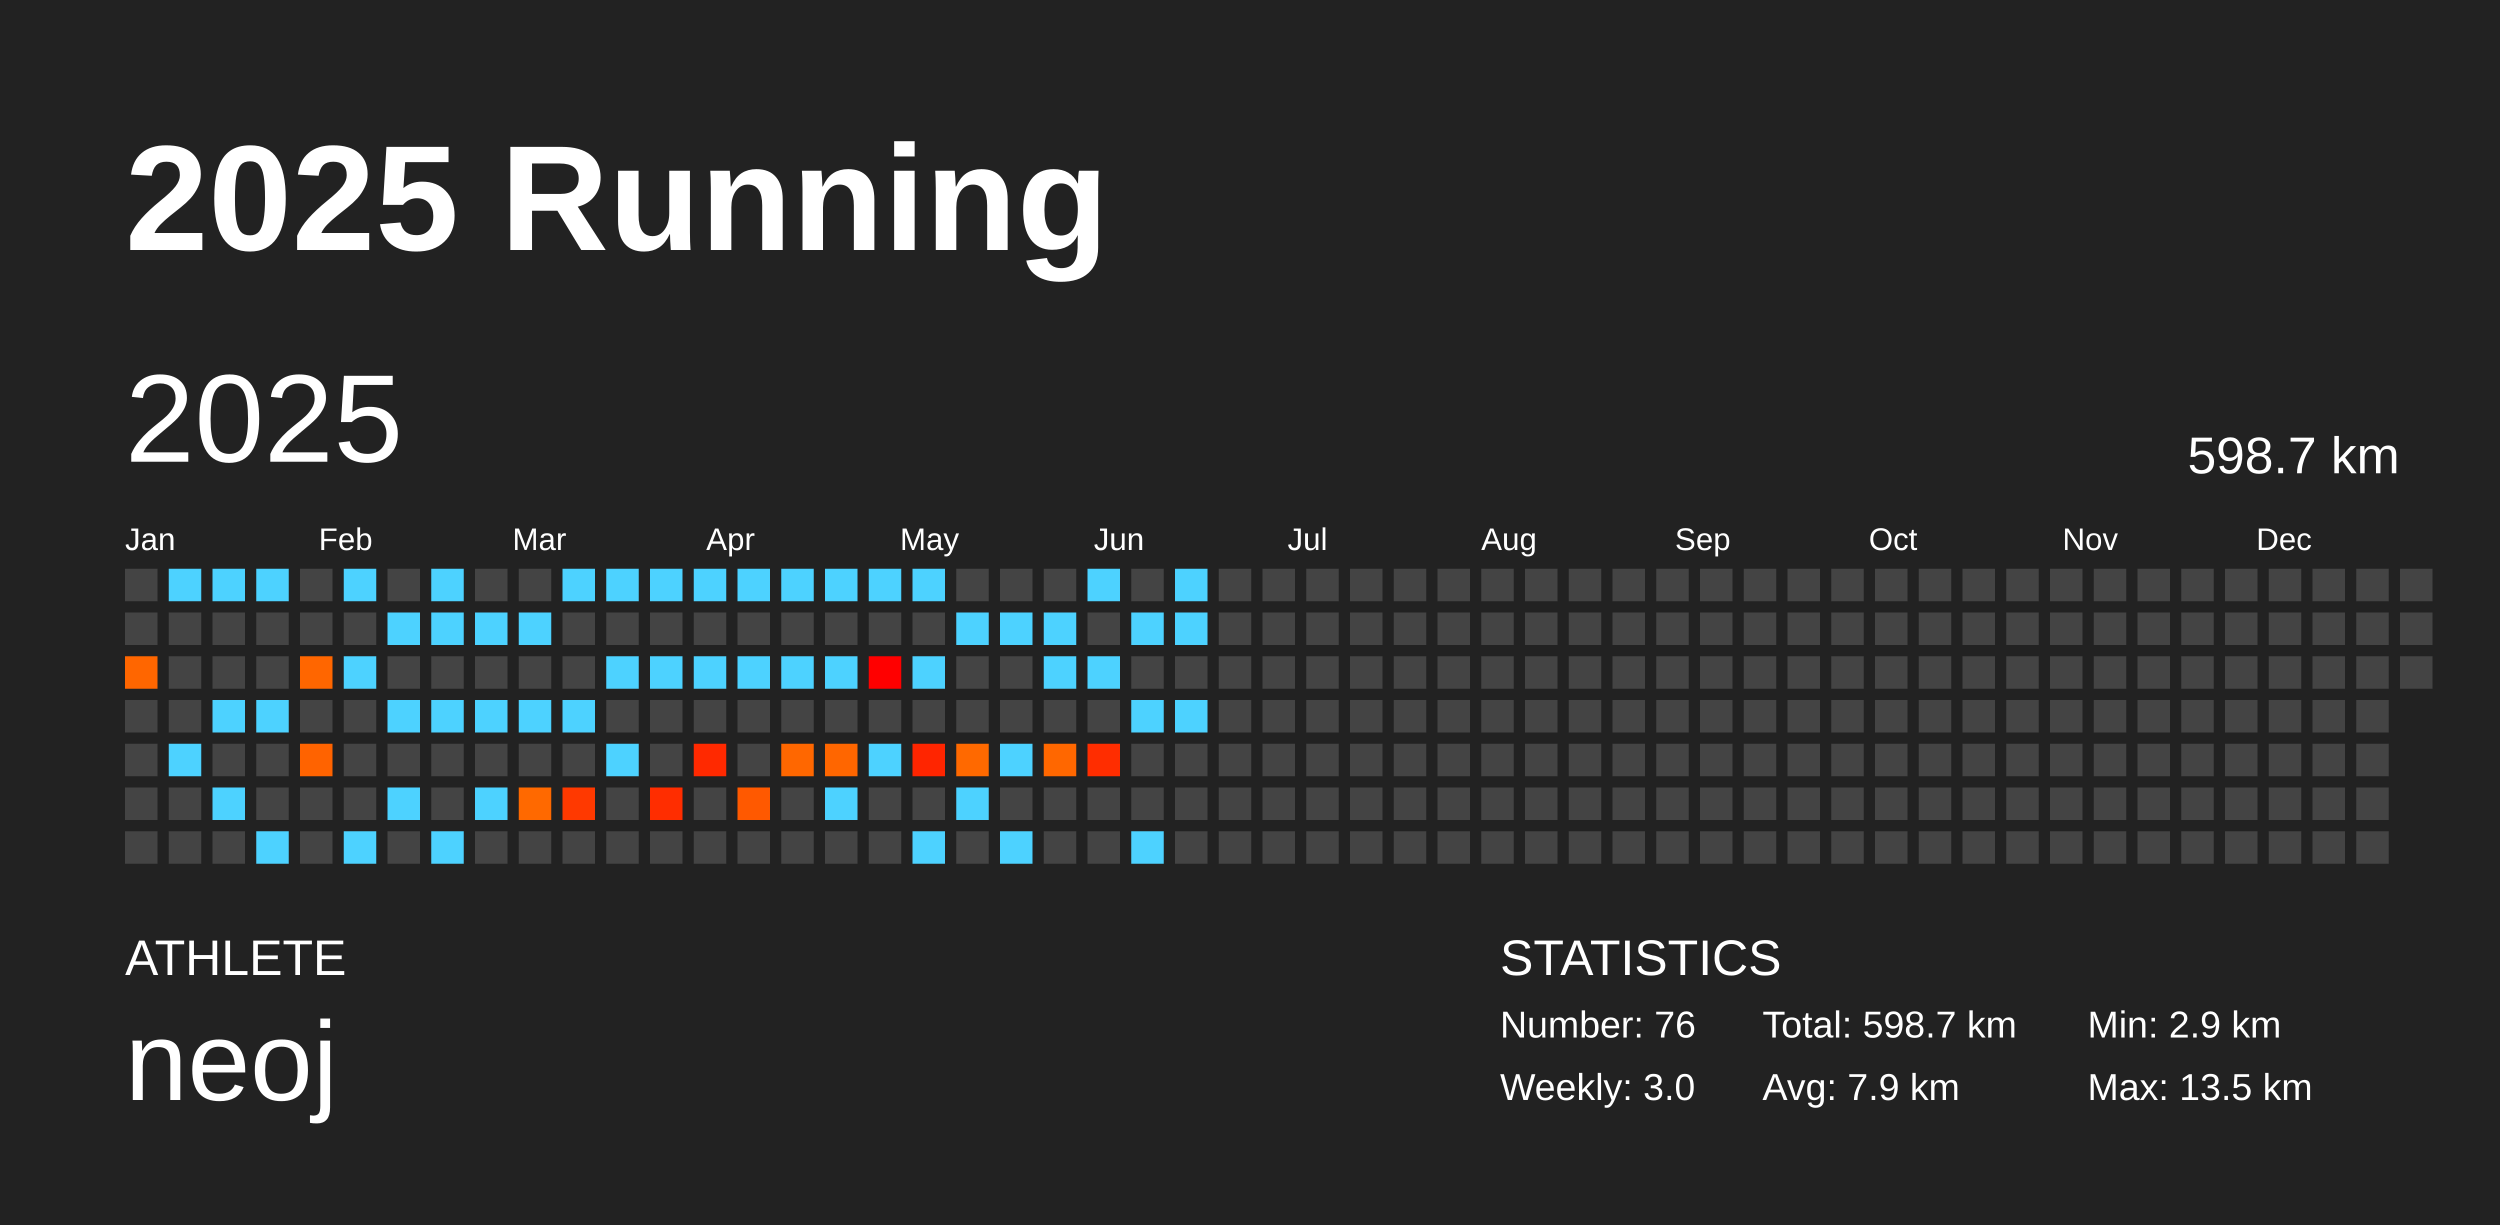
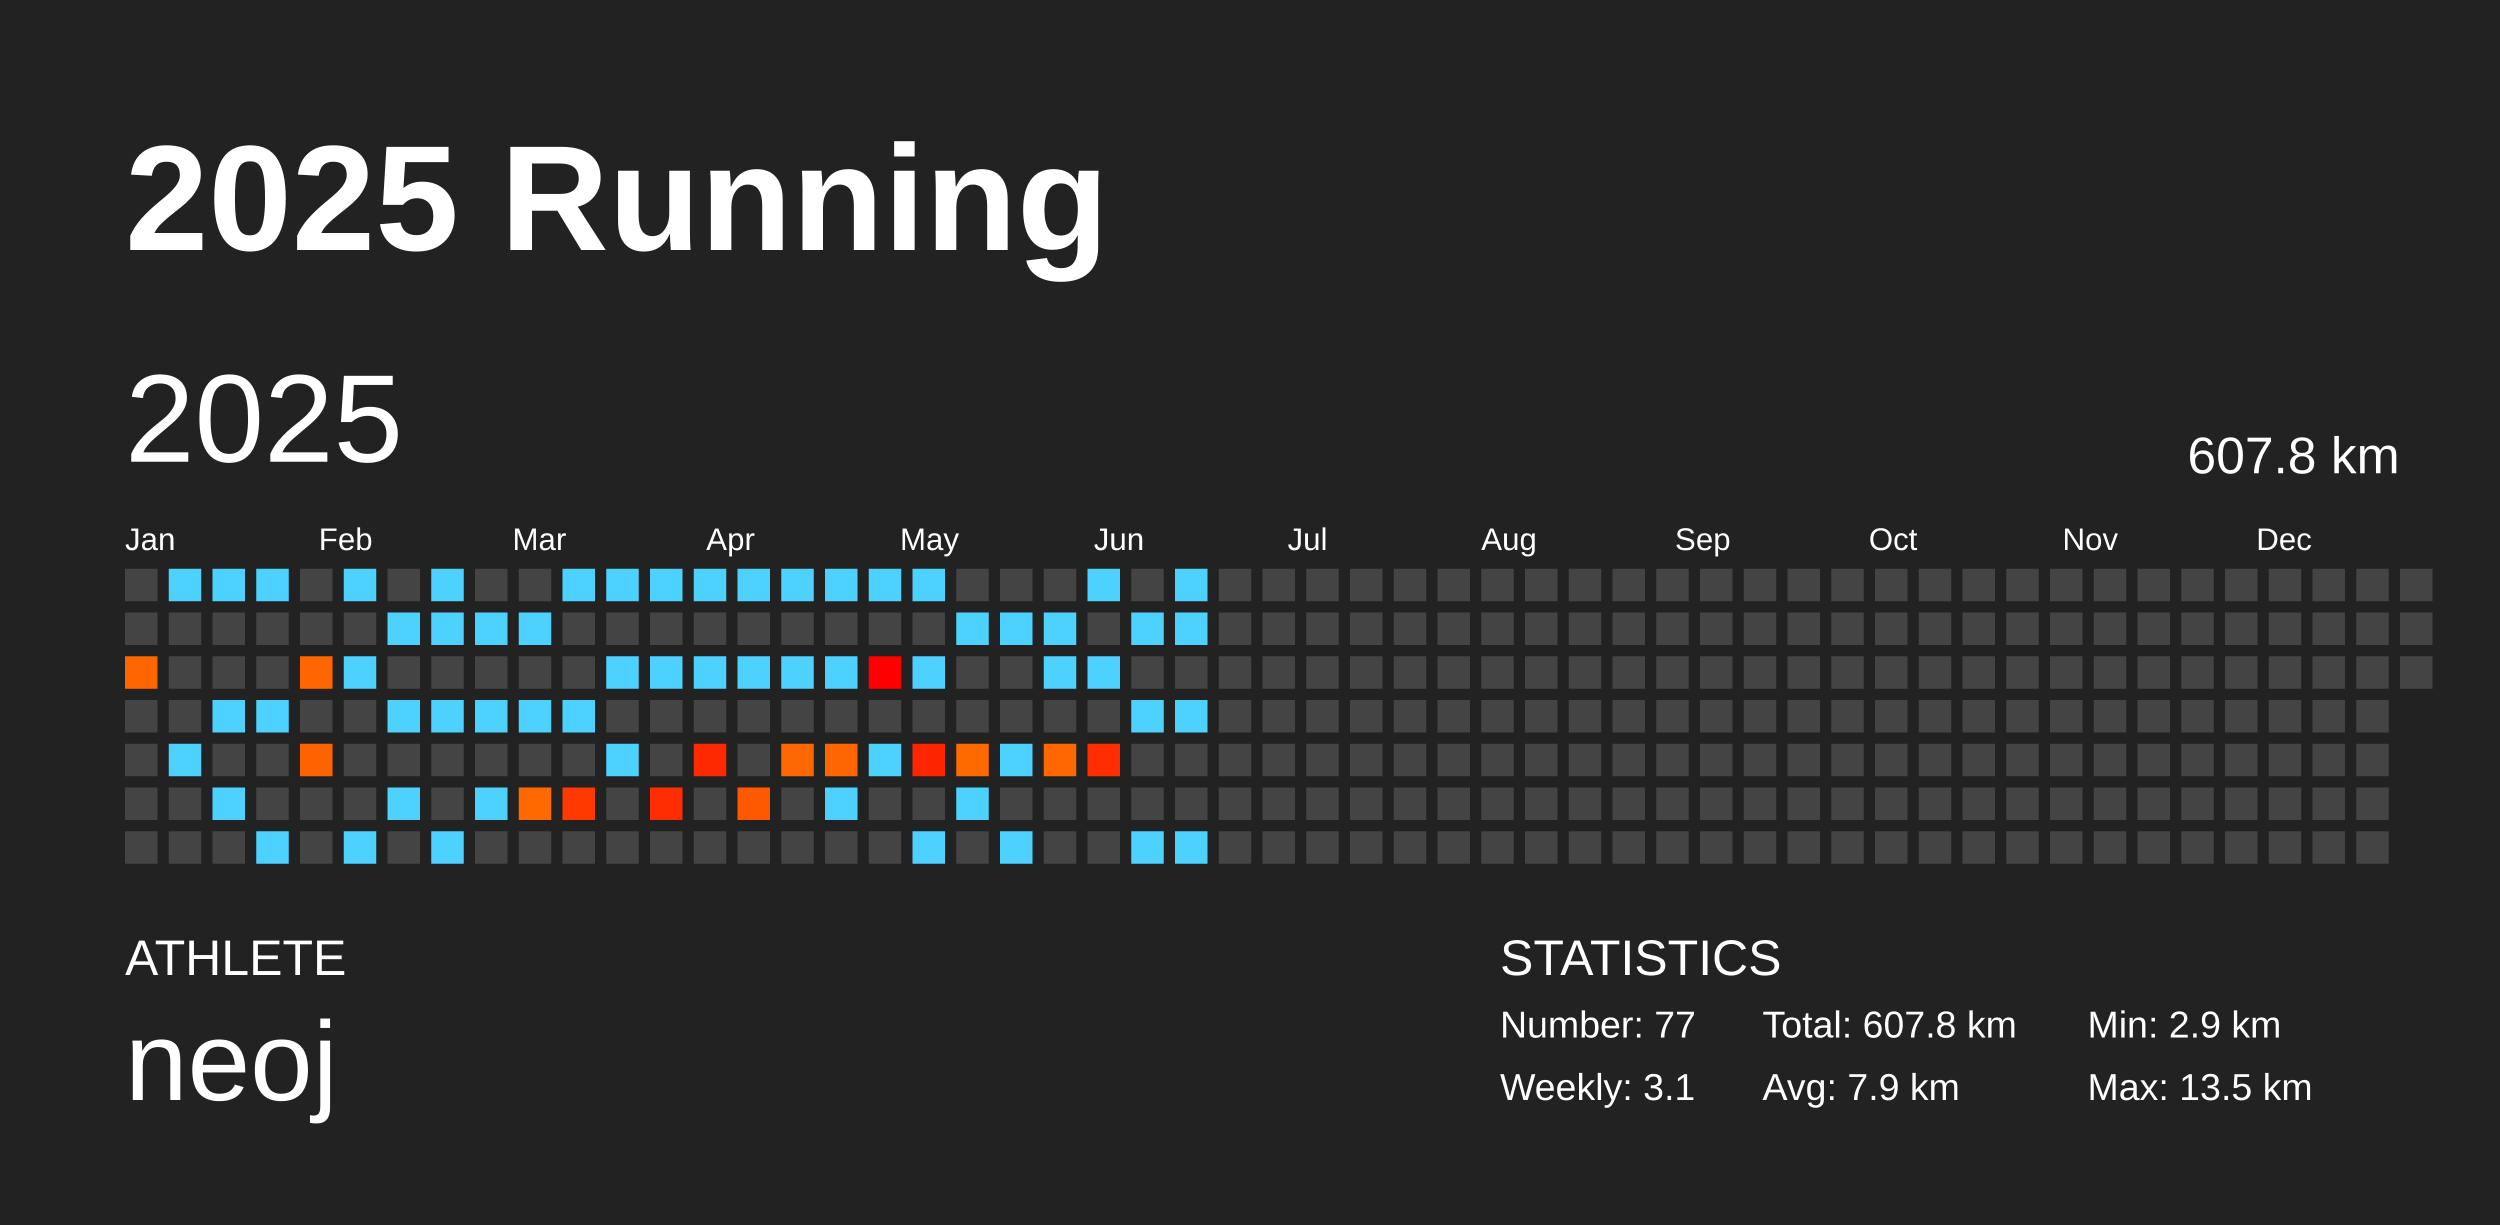
<svg xmlns="http://www.w3.org/2000/svg" baseProfile="full" height="98mm" version="1.1" viewBox="0,0,200,98" width="200mm">
  <defs />
  <rect fill="#222222" height="98" width="200" x="0" y="0" />
  <text fill="#FFFFFF" style="font-size:12px; font-family:Arial; font-weight:bold;" x="10" y="20">2025 Running</text>
  <text fill="#FFFFFF" style="font-size:4px; font-family:Arial" x="10" y="78">ATHLETE</text>
  <text fill="#FFFFFF" style="font-size:9px; font-family:Arial" x="10" y="88">neoj</text>
  <text fill="#FFFFFF" style="font-size:4px; font-family:Arial" x="120" y="78">STATISTICS</text>
-   <text fill="#FFFFFF" style="font-size:3px; font-family:Arial" x="120" y="83">Number: 76</text>
-   <text fill="#FFFFFF" style="font-size:3px; font-family:Arial" x="120" y="88">Weekly: 3.0</text>
-   <text fill="#FFFFFF" style="font-size:3px; font-family:Arial" x="141" y="83">Total: 598.7 km</text>
+   <text fill="#FFFFFF" style="font-size:3px; font-family:Arial" x="120" y="83">Number: 77</text>
+   <text fill="#FFFFFF" style="font-size:3px; font-family:Arial" x="120" y="88">Weekly: 3.1</text>
+   <text fill="#FFFFFF" style="font-size:3px; font-family:Arial" x="141" y="83">Total: 607.8 km</text>
  <text fill="#FFFFFF" style="font-size:3px; font-family:Arial" x="141" y="88">Avg: 7.9 km</text>
  <text fill="#FFFFFF" style="font-size:3px; font-family:Arial" x="167" y="83">Min: 2.9 km</text>
  <text fill="#FFFFFF" style="font-size:3px; font-family:Arial" x="167" y="88">Max: 13.5 km</text>
  <text dominant-baseline="hanging" fill="#FFFFFF" style="font-size:10.0px; font-family:Arial;" x="10" y="30">2025</text>
-   <text dominant-baseline="hanging" fill="#FFFFFF" style="font-size:4.125px; font-family:Arial;" x="175" y="35">598.7 km</text>
+   <text dominant-baseline="hanging" fill="#FFFFFF" style="font-size:4.125px; font-family:Arial;" x="175" y="35">607.8 km</text>
  <text fill="#FFFFFF" style="font-size:2.5px; font-family:Arial" x="10.0" y="44">Jan</text>
  <text fill="#FFFFFF" style="font-size:2.5px; font-family:Arial" x="25.5" y="44">Feb</text>
  <text fill="#FFFFFF" style="font-size:2.5px; font-family:Arial" x="41.0" y="44">Mar</text>
  <text fill="#FFFFFF" style="font-size:2.5px; font-family:Arial" x="56.5" y="44">Apr</text>
  <text fill="#FFFFFF" style="font-size:2.5px; font-family:Arial" x="72.0" y="44">May</text>
  <text fill="#FFFFFF" style="font-size:2.5px; font-family:Arial" x="87.5" y="44">Jun</text>
  <text fill="#FFFFFF" style="font-size:2.5px; font-family:Arial" x="103.0" y="44">Jul</text>
  <text fill="#FFFFFF" style="font-size:2.5px; font-family:Arial" x="118.5" y="44">Aug</text>
  <text fill="#FFFFFF" style="font-size:2.5px; font-family:Arial" x="134.0" y="44">Sep</text>
  <text fill="#FFFFFF" style="font-size:2.5px; font-family:Arial" x="149.5" y="44">Oct</text>
  <text fill="#FFFFFF" style="font-size:2.5px; font-family:Arial" x="165.0" y="44">Nov</text>
  <text fill="#FFFFFF" style="font-size:2.5px; font-family:Arial" x="180.5" y="44">Dec</text>
  <rect fill="#444444" height="2.6" width="2.6" x="10.0" y="45.5" />
  <rect fill="#444444" height="2.6" width="2.6" x="10.0" y="49.0" />
  <rect fill="#ff6600" height="2.6" width="2.6" x="10.0" y="52.5" />
  <rect fill="#444444" height="2.6" width="2.6" x="10.0" y="56.0" />
  <rect fill="#444444" height="2.6" width="2.6" x="10.0" y="59.5" />
  <rect fill="#444444" height="2.6" width="2.6" x="10.0" y="63.0" />
  <rect fill="#444444" height="2.6" width="2.6" x="10.0" y="66.5" />
  <rect fill="#4dd2ff" height="2.6" width="2.6" x="13.5" y="45.5" />
  <rect fill="#444444" height="2.6" width="2.6" x="13.5" y="49.0" />
  <rect fill="#444444" height="2.6" width="2.6" x="13.5" y="52.5" />
  <rect fill="#444444" height="2.6" width="2.6" x="13.5" y="56.0" />
  <rect fill="#4dd2ff" height="2.6" width="2.6" x="13.5" y="59.5" />
  <rect fill="#444444" height="2.6" width="2.6" x="13.5" y="63.0" />
  <rect fill="#444444" height="2.6" width="2.6" x="13.5" y="66.5" />
  <rect fill="#4dd2ff" height="2.6" width="2.6" x="17.0" y="45.5" />
  <rect fill="#444444" height="2.6" width="2.6" x="17.0" y="49.0" />
  <rect fill="#444444" height="2.6" width="2.6" x="17.0" y="52.5" />
  <rect fill="#4dd2ff" height="2.6" width="2.6" x="17.0" y="56.0" />
  <rect fill="#444444" height="2.6" width="2.6" x="17.0" y="59.5" />
  <rect fill="#4dd2ff" height="2.6" width="2.6" x="17.0" y="63.0" />
  <rect fill="#444444" height="2.6" width="2.6" x="17.0" y="66.5" />
  <rect fill="#4dd2ff" height="2.6" width="2.6" x="20.5" y="45.5" />
  <rect fill="#444444" height="2.6" width="2.6" x="20.5" y="49.0" />
  <rect fill="#444444" height="2.6" width="2.6" x="20.5" y="52.5" />
  <rect fill="#4dd2ff" height="2.6" width="2.6" x="20.5" y="56.0" />
  <rect fill="#444444" height="2.6" width="2.6" x="20.5" y="59.5" />
  <rect fill="#444444" height="2.6" width="2.6" x="20.5" y="63.0" />
  <rect fill="#4dd2ff" height="2.6" width="2.6" x="20.5" y="66.5" />
  <rect fill="#444444" height="2.6" width="2.6" x="24.0" y="45.5" />
  <rect fill="#444444" height="2.6" width="2.6" x="24.0" y="49.0" />
  <rect fill="#ff6600" height="2.6" width="2.6" x="24.0" y="52.5" />
  <rect fill="#444444" height="2.6" width="2.6" x="24.0" y="56.0" />
  <rect fill="#ff6300" height="2.6" width="2.6" x="24.0" y="59.5" />
  <rect fill="#444444" height="2.6" width="2.6" x="24.0" y="63.0" />
  <rect fill="#444444" height="2.6" width="2.6" x="24.0" y="66.5" />
  <rect fill="#4dd2ff" height="2.6" width="2.6" x="27.5" y="45.5" />
  <rect fill="#444444" height="2.6" width="2.6" x="27.5" y="49.0" />
  <rect fill="#4dd2ff" height="2.6" width="2.6" x="27.5" y="52.5" />
  <rect fill="#444444" height="2.6" width="2.6" x="27.5" y="56.0" />
  <rect fill="#444444" height="2.6" width="2.6" x="27.5" y="59.5" />
  <rect fill="#444444" height="2.6" width="2.6" x="27.5" y="63.0" />
  <rect fill="#4dd2ff" height="2.6" width="2.6" x="27.5" y="66.5" />
  <rect fill="#444444" height="2.6" width="2.6" x="31.0" y="45.5" />
  <rect fill="#4dd2ff" height="2.6" width="2.6" x="31.0" y="49.0" />
  <rect fill="#444444" height="2.6" width="2.6" x="31.0" y="52.5" />
  <rect fill="#4dd2ff" height="2.6" width="2.6" x="31.0" y="56.0" />
  <rect fill="#444444" height="2.6" width="2.6" x="31.0" y="59.5" />
  <rect fill="#4dd2ff" height="2.6" width="2.6" x="31.0" y="63.0" />
  <rect fill="#444444" height="2.6" width="2.6" x="31.0" y="66.5" />
  <rect fill="#4dd2ff" height="2.6" width="2.6" x="34.5" y="45.5" />
  <rect fill="#4dd2ff" height="2.6" width="2.6" x="34.5" y="49.0" />
  <rect fill="#444444" height="2.6" width="2.6" x="34.5" y="52.5" />
  <rect fill="#4dd2ff" height="2.6" width="2.6" x="34.5" y="56.0" />
  <rect fill="#444444" height="2.6" width="2.6" x="34.5" y="59.5" />
  <rect fill="#444444" height="2.6" width="2.6" x="34.5" y="63.0" />
  <rect fill="#4dd2ff" height="2.6" width="2.6" x="34.5" y="66.5" />
  <rect fill="#444444" height="2.6" width="2.6" x="38.0" y="45.5" />
  <rect fill="#4dd2ff" height="2.6" width="2.6" x="38.0" y="49.0" />
  <rect fill="#444444" height="2.6" width="2.6" x="38.0" y="52.5" />
  <rect fill="#4dd2ff" height="2.6" width="2.6" x="38.0" y="56.0" />
  <rect fill="#444444" height="2.6" width="2.6" x="38.0" y="59.5" />
  <rect fill="#4dd2ff" height="2.6" width="2.6" x="38.0" y="63.0" />
  <rect fill="#444444" height="2.6" width="2.6" x="38.0" y="66.5" />
  <rect fill="#444444" height="2.6" width="2.6" x="41.5" y="45.5" />
  <rect fill="#4dd2ff" height="2.6" width="2.6" x="41.5" y="49.0" />
  <rect fill="#444444" height="2.6" width="2.6" x="41.5" y="52.5" />
  <rect fill="#4dd2ff" height="2.6" width="2.6" x="41.5" y="56.0" />
  <rect fill="#444444" height="2.6" width="2.6" x="41.5" y="59.5" />
  <rect fill="#ff6900" height="2.6" width="2.6" x="41.5" y="63.0" />
  <rect fill="#444444" height="2.6" width="2.6" x="41.5" y="66.5" />
  <rect fill="#4dd2ff" height="2.6" width="2.6" x="45.0" y="45.5" />
  <rect fill="#444444" height="2.6" width="2.6" x="45.0" y="49.0" />
  <rect fill="#444444" height="2.6" width="2.6" x="45.0" y="52.5" />
  <rect fill="#4dd2ff" height="2.6" width="2.6" x="45.0" y="56.0" />
  <rect fill="#444444" height="2.6" width="2.6" x="45.0" y="59.5" />
  <rect fill="#ff3900" height="2.6" width="2.6" x="45.0" y="63.0" />
  <rect fill="#444444" height="2.6" width="2.6" x="45.0" y="66.5" />
  <rect fill="#4dd2ff" height="2.6" width="2.6" x="48.5" y="45.5" />
  <rect fill="#444444" height="2.6" width="2.6" x="48.5" y="49.0" />
  <rect fill="#4dd2ff" height="2.6" width="2.6" x="48.5" y="52.5" />
  <rect fill="#444444" height="2.6" width="2.6" x="48.5" y="56.0" />
  <rect fill="#4dd2ff" height="2.6" width="2.6" x="48.5" y="59.5" />
  <rect fill="#444444" height="2.6" width="2.6" x="48.5" y="63.0" />
  <rect fill="#444444" height="2.6" width="2.6" x="48.5" y="66.5" />
  <rect fill="#4dd2ff" height="2.6" width="2.6" x="52.0" y="45.5" />
  <rect fill="#444444" height="2.6" width="2.6" x="52.0" y="49.0" />
  <rect fill="#4dd2ff" height="2.6" width="2.6" x="52.0" y="52.5" />
  <rect fill="#444444" height="2.6" width="2.6" x="52.0" y="56.0" />
  <rect fill="#444444" height="2.6" width="2.6" x="52.0" y="59.5" />
  <rect fill="#ff2d00" height="2.6" width="2.6" x="52.0" y="63.0" />
  <rect fill="#444444" height="2.6" width="2.6" x="52.0" y="66.5" />
  <rect fill="#4dd2ff" height="2.6" width="2.6" x="55.5" y="45.5" />
  <rect fill="#444444" height="2.6" width="2.6" x="55.5" y="49.0" />
  <rect fill="#4dd2ff" height="2.6" width="2.6" x="55.5" y="52.5" />
  <rect fill="#444444" height="2.6" width="2.6" x="55.5" y="56.0" />
  <rect fill="#ff2900" height="2.6" width="2.6" x="55.5" y="59.5" />
  <rect fill="#444444" height="2.6" width="2.6" x="55.5" y="63.0" />
  <rect fill="#444444" height="2.6" width="2.6" x="55.5" y="66.5" />
  <rect fill="#4dd2ff" height="2.6" width="2.6" x="59.0" y="45.5" />
  <rect fill="#444444" height="2.6" width="2.6" x="59.0" y="49.0" />
  <rect fill="#4dd2ff" height="2.6" width="2.6" x="59.0" y="52.5" />
  <rect fill="#444444" height="2.6" width="2.6" x="59.0" y="56.0" />
  <rect fill="#444444" height="2.6" width="2.6" x="59.0" y="59.5" />
  <rect fill="#ff5900" height="2.6" width="2.6" x="59.0" y="63.0" />
  <rect fill="#444444" height="2.6" width="2.6" x="59.0" y="66.5" />
  <rect fill="#4dd2ff" height="2.6" width="2.6" x="62.5" y="45.5" />
  <rect fill="#444444" height="2.6" width="2.6" x="62.5" y="49.0" />
  <rect fill="#4dd2ff" height="2.6" width="2.6" x="62.5" y="52.5" />
  <rect fill="#444444" height="2.6" width="2.6" x="62.5" y="56.0" />
  <rect fill="#ff6700" height="2.6" width="2.6" x="62.5" y="59.5" />
  <rect fill="#444444" height="2.6" width="2.6" x="62.5" y="63.0" />
  <rect fill="#444444" height="2.6" width="2.6" x="62.5" y="66.5" />
  <rect fill="#4dd2ff" height="2.6" width="2.6" x="66.0" y="45.5" />
  <rect fill="#444444" height="2.6" width="2.6" x="66.0" y="49.0" />
  <rect fill="#4dd2ff" height="2.6" width="2.6" x="66.0" y="52.5" />
  <rect fill="#444444" height="2.6" width="2.6" x="66.0" y="56.0" />
  <rect fill="#ff6600" height="2.6" width="2.6" x="66.0" y="59.5" />
  <rect fill="#4dd2ff" height="2.6" width="2.6" x="66.0" y="63.0" />
  <rect fill="#444444" height="2.6" width="2.6" x="66.0" y="66.5" />
  <rect fill="#4dd2ff" height="2.6" width="2.6" x="69.5" y="45.5" />
  <rect fill="#444444" height="2.6" width="2.6" x="69.5" y="49.0" />
  <rect fill="#ff0000" height="2.6" width="2.6" x="69.5" y="52.5" />
  <rect fill="#444444" height="2.6" width="2.6" x="69.5" y="56.0" />
  <rect fill="#4dd2ff" height="2.6" width="2.6" x="69.5" y="59.5" />
  <rect fill="#444444" height="2.6" width="2.6" x="69.5" y="63.0" />
  <rect fill="#444444" height="2.6" width="2.6" x="69.5" y="66.5" />
  <rect fill="#4dd2ff" height="2.6" width="2.6" x="73.0" y="45.5" />
  <rect fill="#444444" height="2.6" width="2.6" x="73.0" y="49.0" />
  <rect fill="#4dd2ff" height="2.6" width="2.6" x="73.0" y="52.5" />
  <rect fill="#444444" height="2.6" width="2.6" x="73.0" y="56.0" />
  <rect fill="#ff2500" height="2.6" width="2.6" x="73.0" y="59.5" />
  <rect fill="#444444" height="2.6" width="2.6" x="73.0" y="63.0" />
  <rect fill="#4dd2ff" height="2.6" width="2.6" x="73.0" y="66.5" />
  <rect fill="#444444" height="2.6" width="2.6" x="76.5" y="45.5" />
  <rect fill="#4dd2ff" height="2.6" width="2.6" x="76.5" y="49.0" />
  <rect fill="#444444" height="2.6" width="2.6" x="76.5" y="52.5" />
  <rect fill="#444444" height="2.6" width="2.6" x="76.5" y="56.0" />
  <rect fill="#ff6900" height="2.6" width="2.6" x="76.5" y="59.5" />
  <rect fill="#4dd2ff" height="2.6" width="2.6" x="76.5" y="63.0" />
  <rect fill="#444444" height="2.6" width="2.6" x="76.5" y="66.5" />
  <rect fill="#444444" height="2.6" width="2.6" x="80.0" y="45.5" />
  <rect fill="#4dd2ff" height="2.6" width="2.6" x="80.0" y="49.0" />
  <rect fill="#444444" height="2.6" width="2.6" x="80.0" y="52.5" />
  <rect fill="#444444" height="2.6" width="2.6" x="80.0" y="56.0" />
  <rect fill="#4dd2ff" height="2.6" width="2.6" x="80.0" y="59.5" />
  <rect fill="#444444" height="2.6" width="2.6" x="80.0" y="63.0" />
  <rect fill="#4dd2ff" height="2.6" width="2.6" x="80.0" y="66.5" />
  <rect fill="#444444" height="2.6" width="2.6" x="83.5" y="45.5" />
  <rect fill="#4dd2ff" height="2.6" width="2.6" x="83.5" y="49.0" />
  <rect fill="#4dd2ff" height="2.6" width="2.6" x="83.5" y="52.5" />
  <rect fill="#444444" height="2.6" width="2.6" x="83.5" y="56.0" />
  <rect fill="#ff6700" height="2.6" width="2.6" x="83.5" y="59.5" />
  <rect fill="#444444" height="2.6" width="2.6" x="83.5" y="63.0" />
  <rect fill="#444444" height="2.6" width="2.6" x="83.5" y="66.5" />
  <rect fill="#4dd2ff" height="2.6" width="2.6" x="87.0" y="45.5" />
  <rect fill="#444444" height="2.6" width="2.6" x="87.0" y="49.0" />
  <rect fill="#4dd2ff" height="2.6" width="2.6" x="87.0" y="52.5" />
  <rect fill="#444444" height="2.6" width="2.6" x="87.0" y="56.0" />
  <rect fill="#ff2d00" height="2.6" width="2.6" x="87.0" y="59.5" />
  <rect fill="#444444" height="2.6" width="2.6" x="87.0" y="63.0" />
  <rect fill="#444444" height="2.6" width="2.6" x="87.0" y="66.5" />
  <rect fill="#444444" height="2.6" width="2.6" x="90.5" y="45.5" />
  <rect fill="#4dd2ff" height="2.6" width="2.6" x="90.5" y="49.0" />
  <rect fill="#444444" height="2.6" width="2.6" x="90.5" y="52.5" />
  <rect fill="#4dd2ff" height="2.6" width="2.6" x="90.5" y="56.0" />
  <rect fill="#444444" height="2.6" width="2.6" x="90.5" y="59.5" />
  <rect fill="#444444" height="2.6" width="2.6" x="90.5" y="63.0" />
  <rect fill="#4dd2ff" height="2.6" width="2.6" x="90.5" y="66.5" />
  <rect fill="#4dd2ff" height="2.6" width="2.6" x="94.0" y="45.5" />
  <rect fill="#4dd2ff" height="2.6" width="2.6" x="94.0" y="49.0" />
  <rect fill="#444444" height="2.6" width="2.6" x="94.0" y="52.5" />
  <rect fill="#4dd2ff" height="2.6" width="2.6" x="94.0" y="56.0" />
  <rect fill="#444444" height="2.6" width="2.6" x="94.0" y="59.5" />
  <rect fill="#444444" height="2.6" width="2.6" x="94.0" y="63.0" />
-   <rect fill="#444444" height="2.6" width="2.6" x="94.0" y="66.5" />
+   <rect fill="#4dd2ff" height="2.6" width="2.6" x="94.0" y="66.5" />
  <rect fill="#444444" height="2.6" width="2.6" x="97.5" y="45.5" />
  <rect fill="#444444" height="2.6" width="2.6" x="97.5" y="49.0" />
  <rect fill="#444444" height="2.6" width="2.6" x="97.5" y="52.5" />
  <rect fill="#444444" height="2.6" width="2.6" x="97.5" y="56.0" />
  <rect fill="#444444" height="2.6" width="2.6" x="97.5" y="59.5" />
  <rect fill="#444444" height="2.6" width="2.6" x="97.5" y="63.0" />
  <rect fill="#444444" height="2.6" width="2.6" x="97.5" y="66.5" />
  <rect fill="#444444" height="2.6" width="2.6" x="101.0" y="45.5" />
  <rect fill="#444444" height="2.6" width="2.6" x="101.0" y="49.0" />
  <rect fill="#444444" height="2.6" width="2.6" x="101.0" y="52.5" />
  <rect fill="#444444" height="2.6" width="2.6" x="101.0" y="56.0" />
  <rect fill="#444444" height="2.6" width="2.6" x="101.0" y="59.5" />
  <rect fill="#444444" height="2.6" width="2.6" x="101.0" y="63.0" />
  <rect fill="#444444" height="2.6" width="2.6" x="101.0" y="66.5" />
  <rect fill="#444444" height="2.6" width="2.6" x="104.5" y="45.5" />
  <rect fill="#444444" height="2.6" width="2.6" x="104.5" y="49.0" />
  <rect fill="#444444" height="2.6" width="2.6" x="104.5" y="52.5" />
  <rect fill="#444444" height="2.6" width="2.6" x="104.5" y="56.0" />
  <rect fill="#444444" height="2.6" width="2.6" x="104.5" y="59.5" />
  <rect fill="#444444" height="2.6" width="2.6" x="104.5" y="63.0" />
  <rect fill="#444444" height="2.6" width="2.6" x="104.5" y="66.5" />
  <rect fill="#444444" height="2.6" width="2.6" x="108.0" y="45.5" />
  <rect fill="#444444" height="2.6" width="2.6" x="108.0" y="49.0" />
  <rect fill="#444444" height="2.6" width="2.6" x="108.0" y="52.5" />
  <rect fill="#444444" height="2.6" width="2.6" x="108.0" y="56.0" />
  <rect fill="#444444" height="2.6" width="2.6" x="108.0" y="59.5" />
  <rect fill="#444444" height="2.6" width="2.6" x="108.0" y="63.0" />
  <rect fill="#444444" height="2.6" width="2.6" x="108.0" y="66.5" />
  <rect fill="#444444" height="2.6" width="2.6" x="111.5" y="45.5" />
  <rect fill="#444444" height="2.6" width="2.6" x="111.5" y="49.0" />
  <rect fill="#444444" height="2.6" width="2.6" x="111.5" y="52.5" />
  <rect fill="#444444" height="2.6" width="2.6" x="111.5" y="56.0" />
  <rect fill="#444444" height="2.6" width="2.6" x="111.5" y="59.5" />
  <rect fill="#444444" height="2.6" width="2.6" x="111.5" y="63.0" />
  <rect fill="#444444" height="2.6" width="2.6" x="111.5" y="66.5" />
  <rect fill="#444444" height="2.6" width="2.6" x="115.0" y="45.5" />
  <rect fill="#444444" height="2.6" width="2.6" x="115.0" y="49.0" />
  <rect fill="#444444" height="2.6" width="2.6" x="115.0" y="52.5" />
  <rect fill="#444444" height="2.6" width="2.6" x="115.0" y="56.0" />
  <rect fill="#444444" height="2.6" width="2.6" x="115.0" y="59.5" />
  <rect fill="#444444" height="2.6" width="2.6" x="115.0" y="63.0" />
  <rect fill="#444444" height="2.6" width="2.6" x="115.0" y="66.5" />
  <rect fill="#444444" height="2.6" width="2.6" x="118.5" y="45.5" />
  <rect fill="#444444" height="2.6" width="2.6" x="118.5" y="49.0" />
  <rect fill="#444444" height="2.6" width="2.6" x="118.5" y="52.5" />
  <rect fill="#444444" height="2.6" width="2.6" x="118.5" y="56.0" />
  <rect fill="#444444" height="2.6" width="2.6" x="118.5" y="59.5" />
  <rect fill="#444444" height="2.6" width="2.6" x="118.5" y="63.0" />
  <rect fill="#444444" height="2.6" width="2.6" x="118.5" y="66.5" />
  <rect fill="#444444" height="2.6" width="2.6" x="122.0" y="45.5" />
  <rect fill="#444444" height="2.6" width="2.6" x="122.0" y="49.0" />
  <rect fill="#444444" height="2.6" width="2.6" x="122.0" y="52.5" />
  <rect fill="#444444" height="2.6" width="2.6" x="122.0" y="56.0" />
  <rect fill="#444444" height="2.6" width="2.6" x="122.0" y="59.5" />
  <rect fill="#444444" height="2.6" width="2.6" x="122.0" y="63.0" />
  <rect fill="#444444" height="2.6" width="2.6" x="122.0" y="66.5" />
  <rect fill="#444444" height="2.6" width="2.6" x="125.5" y="45.5" />
  <rect fill="#444444" height="2.6" width="2.6" x="125.5" y="49.0" />
  <rect fill="#444444" height="2.6" width="2.6" x="125.5" y="52.5" />
  <rect fill="#444444" height="2.6" width="2.6" x="125.5" y="56.0" />
  <rect fill="#444444" height="2.6" width="2.6" x="125.5" y="59.5" />
  <rect fill="#444444" height="2.6" width="2.6" x="125.5" y="63.0" />
  <rect fill="#444444" height="2.6" width="2.6" x="125.5" y="66.5" />
  <rect fill="#444444" height="2.6" width="2.6" x="129.0" y="45.5" />
  <rect fill="#444444" height="2.6" width="2.6" x="129.0" y="49.0" />
  <rect fill="#444444" height="2.6" width="2.6" x="129.0" y="52.5" />
  <rect fill="#444444" height="2.6" width="2.6" x="129.0" y="56.0" />
  <rect fill="#444444" height="2.6" width="2.6" x="129.0" y="59.5" />
  <rect fill="#444444" height="2.6" width="2.6" x="129.0" y="63.0" />
  <rect fill="#444444" height="2.6" width="2.6" x="129.0" y="66.5" />
  <rect fill="#444444" height="2.6" width="2.6" x="132.5" y="45.5" />
  <rect fill="#444444" height="2.6" width="2.6" x="132.5" y="49.0" />
  <rect fill="#444444" height="2.6" width="2.6" x="132.5" y="52.5" />
  <rect fill="#444444" height="2.6" width="2.6" x="132.5" y="56.0" />
  <rect fill="#444444" height="2.6" width="2.6" x="132.5" y="59.5" />
  <rect fill="#444444" height="2.6" width="2.6" x="132.5" y="63.0" />
  <rect fill="#444444" height="2.6" width="2.6" x="132.5" y="66.5" />
  <rect fill="#444444" height="2.6" width="2.6" x="136.0" y="45.5" />
  <rect fill="#444444" height="2.6" width="2.6" x="136.0" y="49.0" />
  <rect fill="#444444" height="2.6" width="2.6" x="136.0" y="52.5" />
  <rect fill="#444444" height="2.6" width="2.6" x="136.0" y="56.0" />
  <rect fill="#444444" height="2.6" width="2.6" x="136.0" y="59.5" />
  <rect fill="#444444" height="2.6" width="2.6" x="136.0" y="63.0" />
  <rect fill="#444444" height="2.6" width="2.6" x="136.0" y="66.5" />
  <rect fill="#444444" height="2.6" width="2.6" x="139.5" y="45.5" />
  <rect fill="#444444" height="2.6" width="2.6" x="139.5" y="49.0" />
  <rect fill="#444444" height="2.6" width="2.6" x="139.5" y="52.5" />
  <rect fill="#444444" height="2.6" width="2.6" x="139.5" y="56.0" />
  <rect fill="#444444" height="2.6" width="2.6" x="139.5" y="59.5" />
  <rect fill="#444444" height="2.6" width="2.6" x="139.5" y="63.0" />
  <rect fill="#444444" height="2.6" width="2.6" x="139.5" y="66.5" />
  <rect fill="#444444" height="2.6" width="2.6" x="143.0" y="45.5" />
  <rect fill="#444444" height="2.6" width="2.6" x="143.0" y="49.0" />
  <rect fill="#444444" height="2.6" width="2.6" x="143.0" y="52.5" />
  <rect fill="#444444" height="2.6" width="2.6" x="143.0" y="56.0" />
  <rect fill="#444444" height="2.6" width="2.6" x="143.0" y="59.5" />
  <rect fill="#444444" height="2.6" width="2.6" x="143.0" y="63.0" />
  <rect fill="#444444" height="2.6" width="2.6" x="143.0" y="66.5" />
  <rect fill="#444444" height="2.6" width="2.6" x="146.5" y="45.5" />
  <rect fill="#444444" height="2.6" width="2.6" x="146.5" y="49.0" />
  <rect fill="#444444" height="2.6" width="2.6" x="146.5" y="52.5" />
  <rect fill="#444444" height="2.6" width="2.6" x="146.5" y="56.0" />
  <rect fill="#444444" height="2.6" width="2.6" x="146.5" y="59.5" />
  <rect fill="#444444" height="2.6" width="2.6" x="146.5" y="63.0" />
  <rect fill="#444444" height="2.6" width="2.6" x="146.5" y="66.5" />
  <rect fill="#444444" height="2.6" width="2.6" x="150.0" y="45.5" />
  <rect fill="#444444" height="2.6" width="2.6" x="150.0" y="49.0" />
  <rect fill="#444444" height="2.6" width="2.6" x="150.0" y="52.5" />
  <rect fill="#444444" height="2.6" width="2.6" x="150.0" y="56.0" />
  <rect fill="#444444" height="2.6" width="2.6" x="150.0" y="59.5" />
  <rect fill="#444444" height="2.6" width="2.6" x="150.0" y="63.0" />
  <rect fill="#444444" height="2.6" width="2.6" x="150.0" y="66.5" />
  <rect fill="#444444" height="2.6" width="2.6" x="153.5" y="45.5" />
  <rect fill="#444444" height="2.6" width="2.6" x="153.5" y="49.0" />
  <rect fill="#444444" height="2.6" width="2.6" x="153.5" y="52.5" />
  <rect fill="#444444" height="2.6" width="2.6" x="153.5" y="56.0" />
  <rect fill="#444444" height="2.6" width="2.6" x="153.5" y="59.5" />
  <rect fill="#444444" height="2.6" width="2.6" x="153.5" y="63.0" />
  <rect fill="#444444" height="2.6" width="2.6" x="153.5" y="66.5" />
  <rect fill="#444444" height="2.6" width="2.6" x="157.0" y="45.5" />
  <rect fill="#444444" height="2.6" width="2.6" x="157.0" y="49.0" />
  <rect fill="#444444" height="2.6" width="2.6" x="157.0" y="52.5" />
  <rect fill="#444444" height="2.6" width="2.6" x="157.0" y="56.0" />
  <rect fill="#444444" height="2.6" width="2.6" x="157.0" y="59.5" />
  <rect fill="#444444" height="2.6" width="2.6" x="157.0" y="63.0" />
  <rect fill="#444444" height="2.6" width="2.6" x="157.0" y="66.5" />
  <rect fill="#444444" height="2.6" width="2.6" x="160.5" y="45.5" />
  <rect fill="#444444" height="2.6" width="2.6" x="160.5" y="49.0" />
  <rect fill="#444444" height="2.6" width="2.6" x="160.5" y="52.5" />
  <rect fill="#444444" height="2.6" width="2.6" x="160.5" y="56.0" />
  <rect fill="#444444" height="2.6" width="2.6" x="160.5" y="59.5" />
  <rect fill="#444444" height="2.6" width="2.6" x="160.5" y="63.0" />
  <rect fill="#444444" height="2.6" width="2.6" x="160.5" y="66.5" />
  <rect fill="#444444" height="2.6" width="2.6" x="164.0" y="45.5" />
  <rect fill="#444444" height="2.6" width="2.6" x="164.0" y="49.0" />
  <rect fill="#444444" height="2.6" width="2.6" x="164.0" y="52.5" />
  <rect fill="#444444" height="2.6" width="2.6" x="164.0" y="56.0" />
  <rect fill="#444444" height="2.6" width="2.6" x="164.0" y="59.5" />
  <rect fill="#444444" height="2.6" width="2.6" x="164.0" y="63.0" />
  <rect fill="#444444" height="2.6" width="2.6" x="164.0" y="66.5" />
  <rect fill="#444444" height="2.6" width="2.6" x="167.5" y="45.5" />
  <rect fill="#444444" height="2.6" width="2.6" x="167.5" y="49.0" />
  <rect fill="#444444" height="2.6" width="2.6" x="167.5" y="52.5" />
  <rect fill="#444444" height="2.6" width="2.6" x="167.5" y="56.0" />
  <rect fill="#444444" height="2.6" width="2.6" x="167.5" y="59.5" />
  <rect fill="#444444" height="2.6" width="2.6" x="167.5" y="63.0" />
  <rect fill="#444444" height="2.6" width="2.6" x="167.5" y="66.5" />
  <rect fill="#444444" height="2.6" width="2.6" x="171.0" y="45.5" />
  <rect fill="#444444" height="2.6" width="2.6" x="171.0" y="49.0" />
  <rect fill="#444444" height="2.6" width="2.6" x="171.0" y="52.5" />
  <rect fill="#444444" height="2.6" width="2.6" x="171.0" y="56.0" />
  <rect fill="#444444" height="2.6" width="2.6" x="171.0" y="59.5" />
  <rect fill="#444444" height="2.6" width="2.6" x="171.0" y="63.0" />
  <rect fill="#444444" height="2.6" width="2.6" x="171.0" y="66.5" />
  <rect fill="#444444" height="2.6" width="2.6" x="174.5" y="45.5" />
  <rect fill="#444444" height="2.6" width="2.6" x="174.5" y="49.0" />
  <rect fill="#444444" height="2.6" width="2.6" x="174.5" y="52.5" />
  <rect fill="#444444" height="2.6" width="2.6" x="174.5" y="56.0" />
  <rect fill="#444444" height="2.6" width="2.6" x="174.5" y="59.5" />
  <rect fill="#444444" height="2.6" width="2.6" x="174.5" y="63.0" />
  <rect fill="#444444" height="2.6" width="2.6" x="174.5" y="66.5" />
  <rect fill="#444444" height="2.6" width="2.6" x="178.0" y="45.5" />
  <rect fill="#444444" height="2.6" width="2.6" x="178.0" y="49.0" />
  <rect fill="#444444" height="2.6" width="2.6" x="178.0" y="52.5" />
  <rect fill="#444444" height="2.6" width="2.6" x="178.0" y="56.0" />
  <rect fill="#444444" height="2.6" width="2.6" x="178.0" y="59.5" />
  <rect fill="#444444" height="2.6" width="2.6" x="178.0" y="63.0" />
  <rect fill="#444444" height="2.6" width="2.6" x="178.0" y="66.5" />
  <rect fill="#444444" height="2.6" width="2.6" x="181.5" y="45.5" />
  <rect fill="#444444" height="2.6" width="2.6" x="181.5" y="49.0" />
  <rect fill="#444444" height="2.6" width="2.6" x="181.5" y="52.5" />
  <rect fill="#444444" height="2.6" width="2.6" x="181.5" y="56.0" />
  <rect fill="#444444" height="2.6" width="2.6" x="181.5" y="59.5" />
  <rect fill="#444444" height="2.6" width="2.6" x="181.5" y="63.0" />
  <rect fill="#444444" height="2.6" width="2.6" x="181.5" y="66.5" />
  <rect fill="#444444" height="2.6" width="2.6" x="185.0" y="45.5" />
  <rect fill="#444444" height="2.6" width="2.6" x="185.0" y="49.0" />
  <rect fill="#444444" height="2.6" width="2.6" x="185.0" y="52.5" />
  <rect fill="#444444" height="2.6" width="2.6" x="185.0" y="56.0" />
  <rect fill="#444444" height="2.6" width="2.6" x="185.0" y="59.5" />
  <rect fill="#444444" height="2.6" width="2.6" x="185.0" y="63.0" />
  <rect fill="#444444" height="2.6" width="2.6" x="185.0" y="66.5" />
  <rect fill="#444444" height="2.6" width="2.6" x="188.5" y="45.5" />
  <rect fill="#444444" height="2.6" width="2.6" x="188.5" y="49.0" />
  <rect fill="#444444" height="2.6" width="2.6" x="188.5" y="52.5" />
  <rect fill="#444444" height="2.6" width="2.6" x="188.5" y="56.0" />
  <rect fill="#444444" height="2.6" width="2.6" x="188.5" y="59.5" />
  <rect fill="#444444" height="2.6" width="2.6" x="188.5" y="63.0" />
  <rect fill="#444444" height="2.6" width="2.6" x="188.5" y="66.5" />
  <rect fill="#444444" height="2.6" width="2.6" x="192.0" y="45.5" />
  <rect fill="#444444" height="2.6" width="2.6" x="192.0" y="49.0" />
  <rect fill="#444444" height="2.6" width="2.6" x="192.0" y="52.5" />
</svg>
